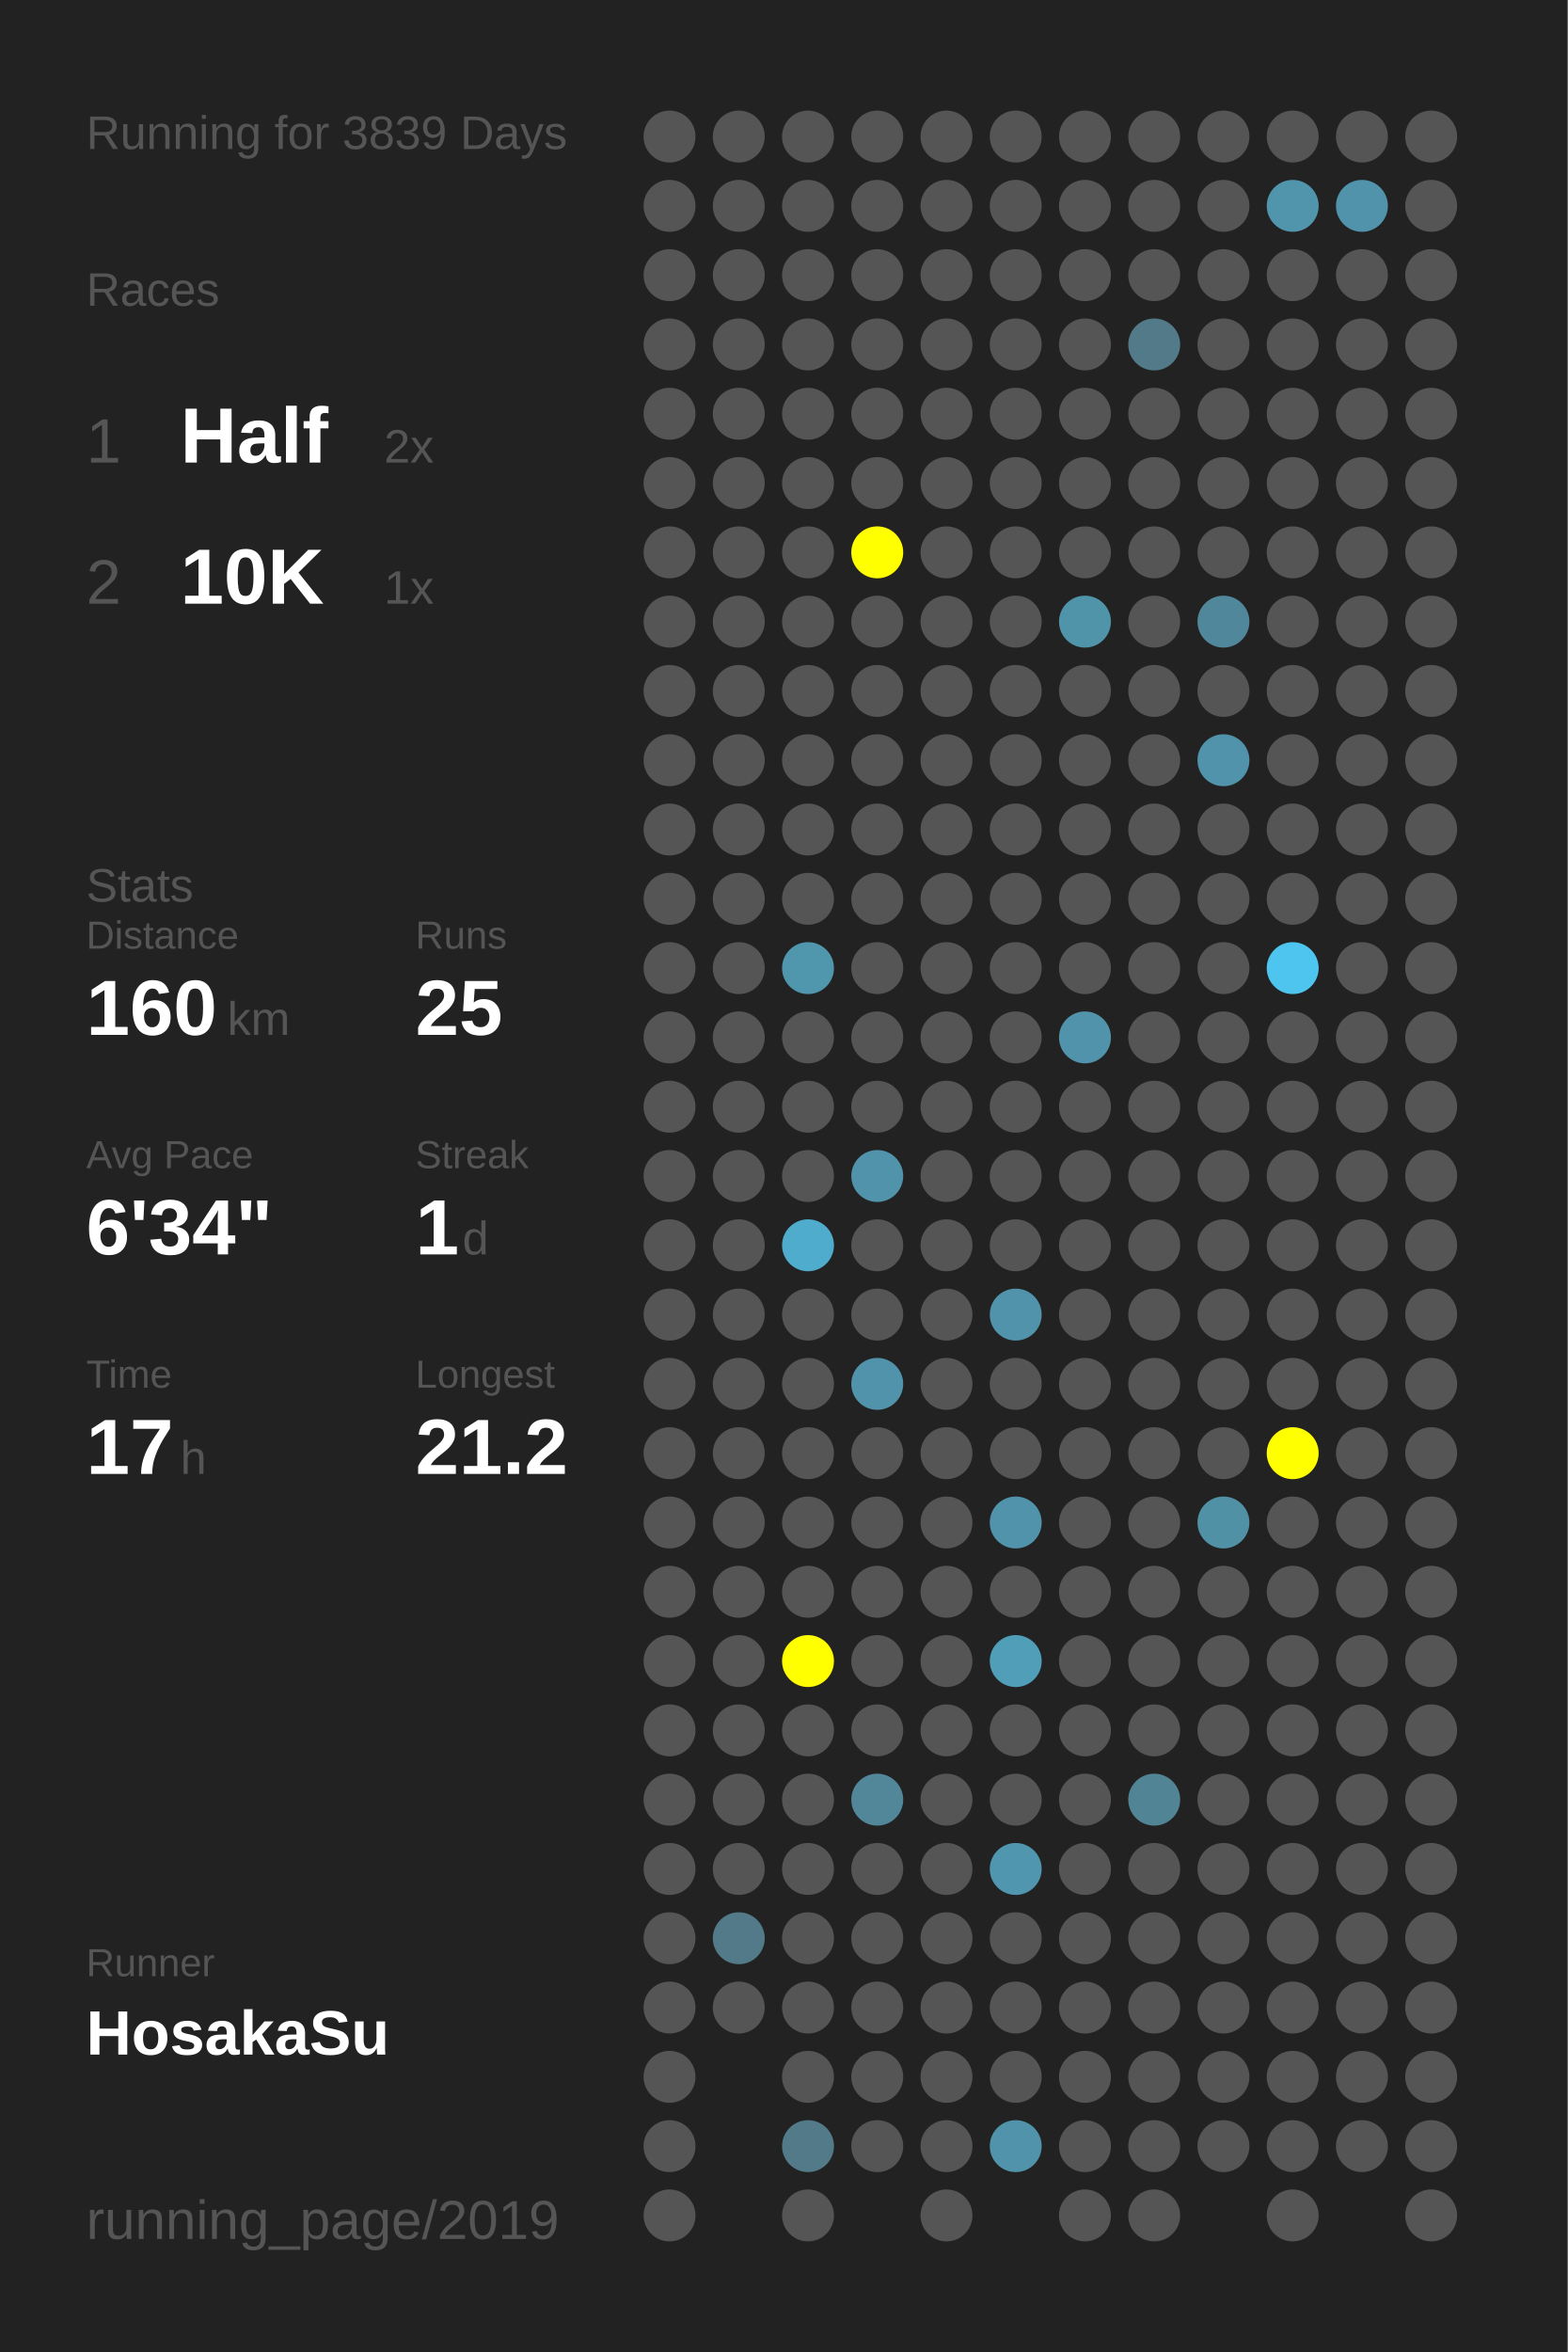
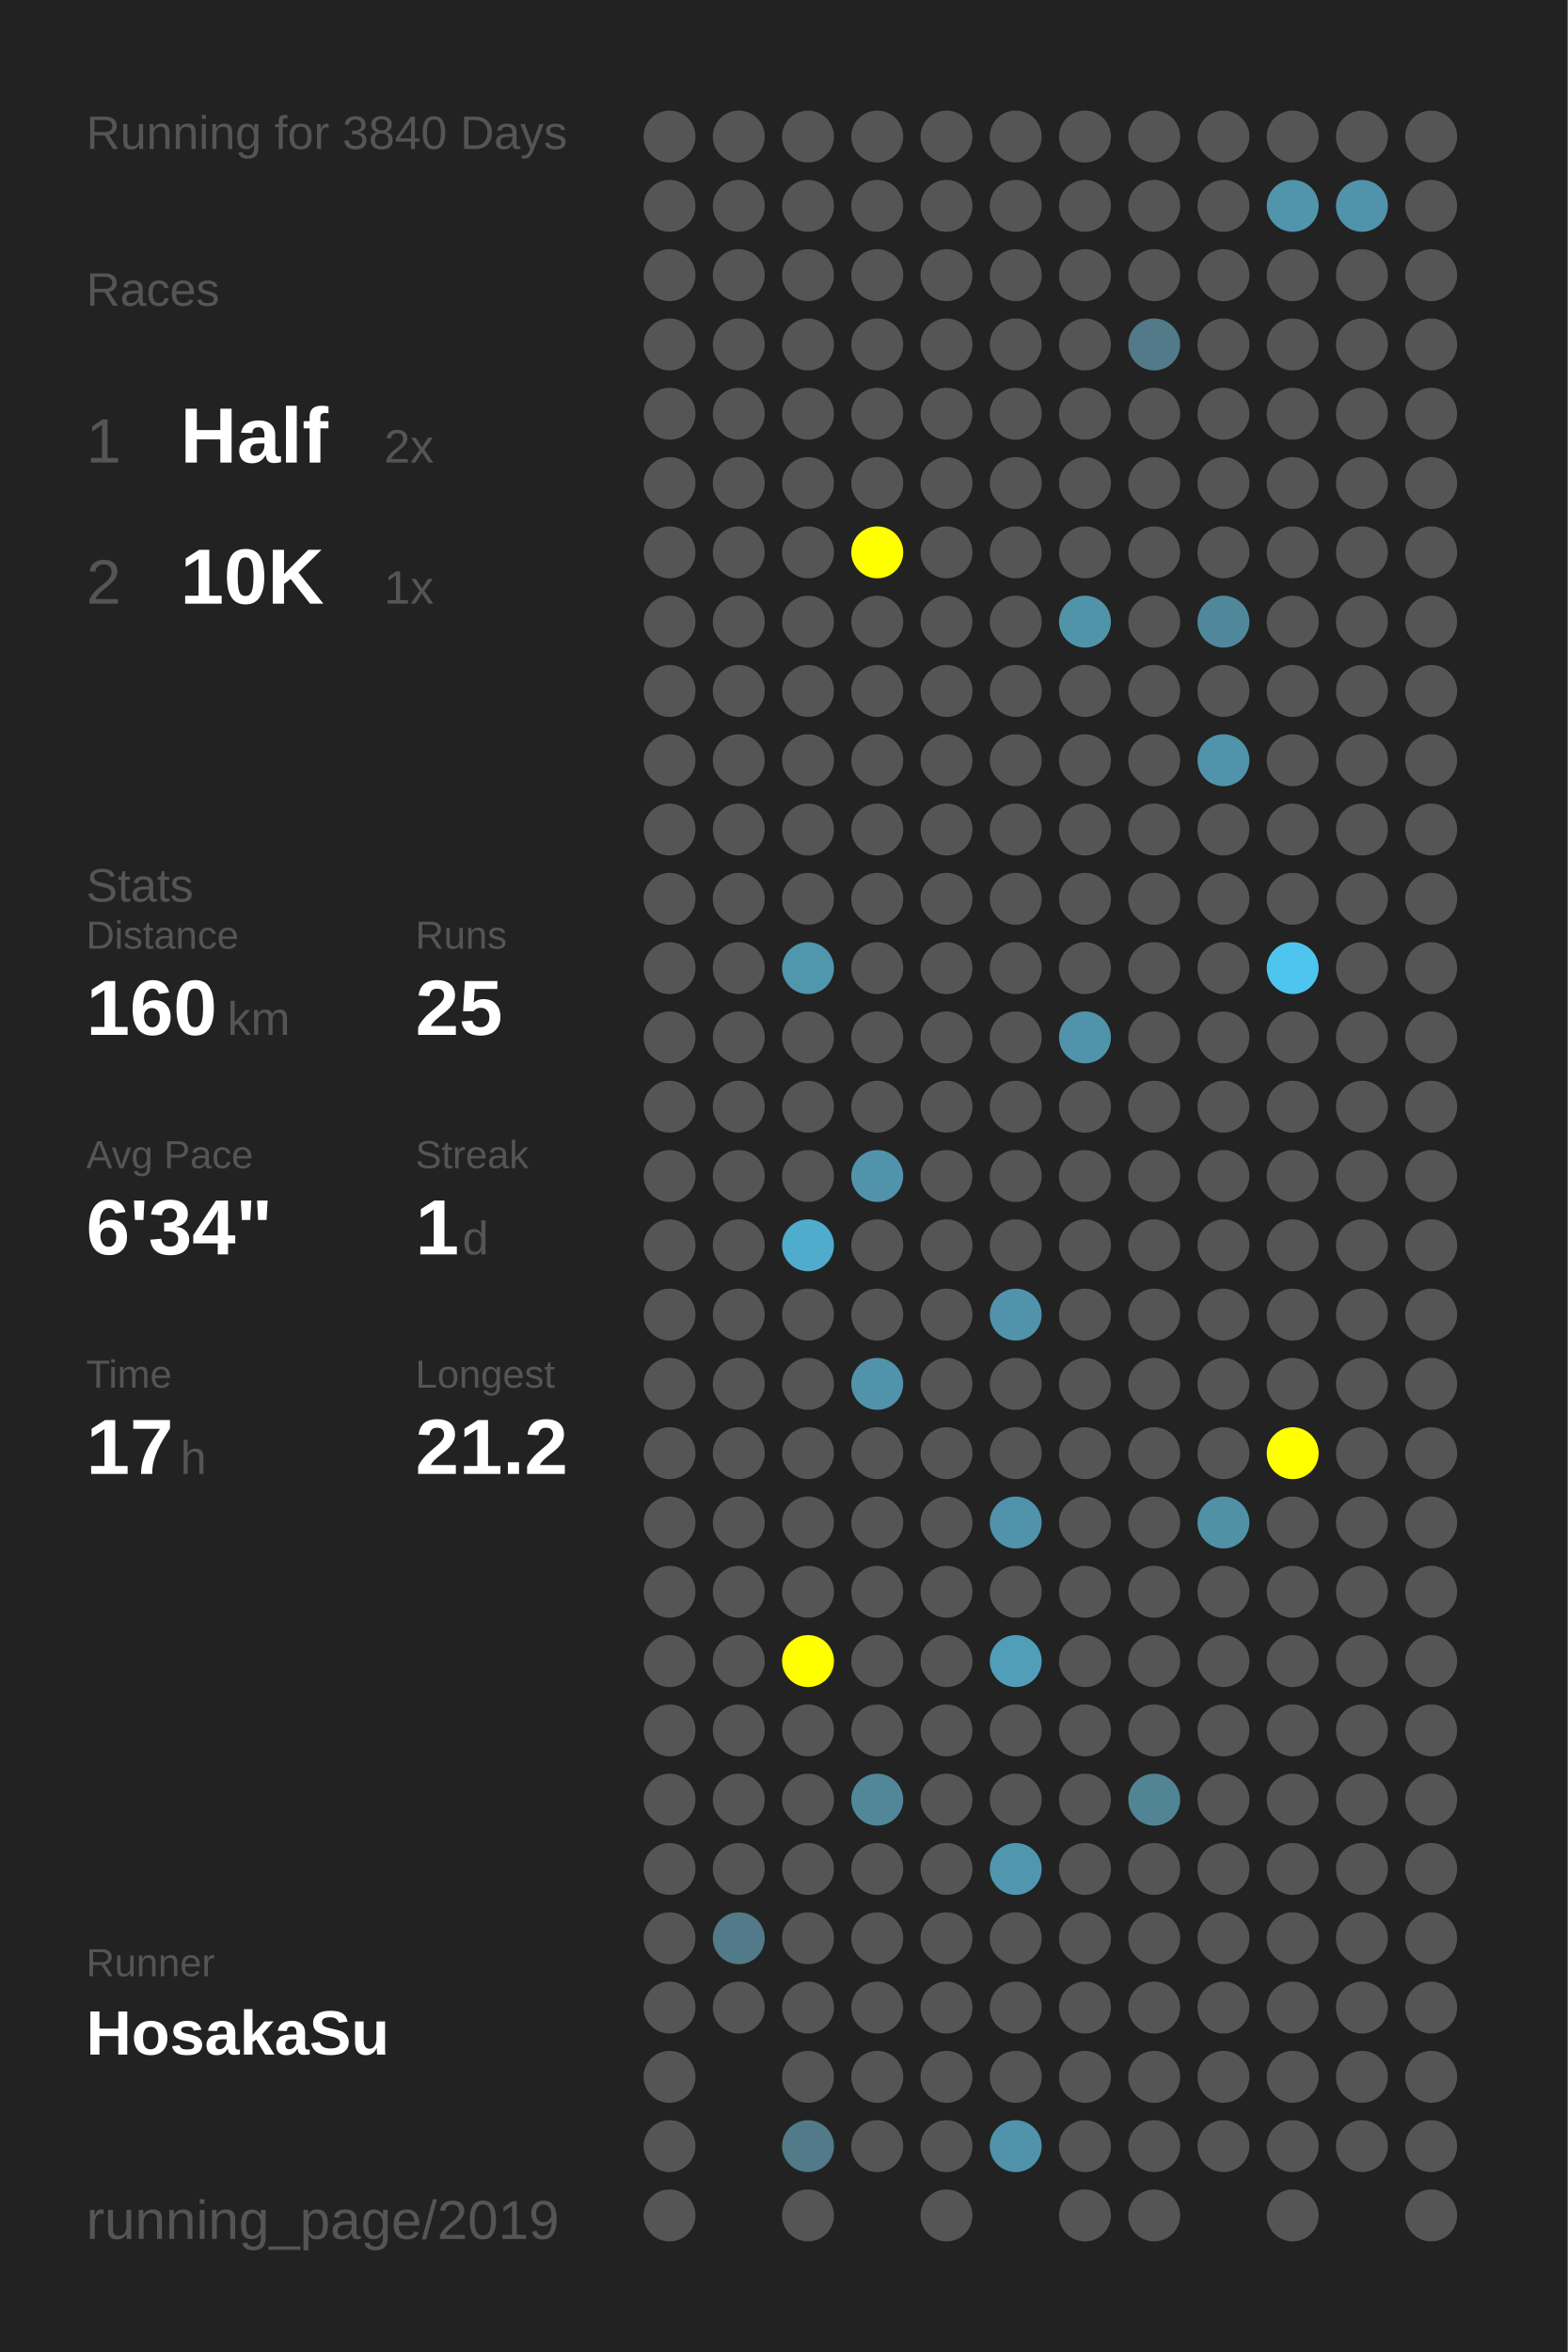
<svg xmlns="http://www.w3.org/2000/svg" baseProfile="full" height="300mm" version="1.1" viewBox="0,0,200,300" width="200mm">
  <defs />
  <rect fill="#222222" height="300" width="200" x="0" y="0" />
-   <text fill="#555555" style="font-size:6px; font-family:Arial;" x="11" y="19">Running for 3839 Days</text>
+   <text fill="#555555" style="font-size:6px; font-family:Arial;" x="11" y="19">Running for 3840 Days</text>
  <text fill="#555555" style="font-size:6px; font-family:Arial;" x="11" y="39">Races</text>
  <text fill="#555555" style="font-size:8px; font-family:Arial;" x="11" y="59">1</text>
  <text fill="#FFFFFF" style="font-size:10px; font-family:Arial; font-weight:bold;" x="23" y="59">Half</text>
  <text fill="#555555" style="font-size:6px; font-family:Arial;" x="49" y="59">2x</text>
  <text fill="#555555" style="font-size:8px; font-family:Arial;" x="11" y="77">2</text>
  <text fill="#FFFFFF" style="font-size:10px; font-family:Arial; font-weight:bold;" x="23" y="77">10K</text>
  <text fill="#555555" style="font-size:6px; font-family:Arial;" x="49" y="77">1x</text>
  <text fill="#555555" style="font-size:6px; font-family:Arial;" x="11" y="115">Stats</text>
  <text fill="#555555" style="font-size:5px; font-family:Arial;" x="11" y="121">Distance</text>
  <text fill="#FFFFFF" style="font-size:10px; font-family:Arial; font-weight:bold;" x="11" y="132">160</text>
  <text fill="#555555" style="font-size:6px; font-family:Arial;" x="29" y="132">km</text>
  <text fill="#555555" style="font-size:5px; font-family:Arial;" x="53" y="121">Runs</text>
  <text fill="#FFFFFF" style="font-size:10px; font-family:Arial; font-weight:bold;" x="53" y="132">25</text>
  <text fill="#555555" style="font-size:5px; font-family:Arial;" x="11" y="149">Avg Pace</text>
  <text fill="#FFFFFF" style="font-size:10px; font-family:Arial; font-weight:bold;" x="11" y="160">6'34"</text>
  <text fill="#555555" style="font-size:5px; font-family:Arial;" x="53" y="149">Streak</text>
  <text fill="#FFFFFF" style="font-size:10px; font-family:Arial; font-weight:bold;" x="53" y="160">1</text>
  <text fill="#555555" style="font-size:6px; font-family:Arial;" x="59" y="160">d</text>
  <text fill="#555555" style="font-size:5px; font-family:Arial;" x="11" y="177">Time</text>
  <text fill="#FFFFFF" style="font-size:10px; font-family:Arial; font-weight:bold;" x="11" y="188">17</text>
  <text fill="#555555" style="font-size:6px; font-family:Arial;" x="23" y="188">h</text>
  <text fill="#555555" style="font-size:5px; font-family:Arial;" x="53" y="177">Longest</text>
  <text fill="#FFFFFF" style="font-size:10px; font-family:Arial; font-weight:bold;" x="53" y="188">21.2</text>
  <text fill="#555555" style="font-size:5px; font-family:Arial;" x="11" y="252.065">Runner</text>
  <text fill="#FFFFFF" style="font-size:8px; font-family:Arial; font-weight:bold;" x="11" y="262.065">HosakaSu</text>
  <text fill="#555555" style="font-size:7px; font-family:Arial;" x="11" y="285.581">running_page/2019</text>
  <circle cx="85.417" cy="17.419" fill="#555555" r="3.312" />
  <circle cx="85.417" cy="26.258" fill="#555555" r="3.312" />
  <circle cx="85.417" cy="35.097" fill="#555555" r="3.312" />
  <circle cx="85.417" cy="43.935" fill="#555555" r="3.312" />
  <circle cx="85.417" cy="52.774" fill="#555555" r="3.312" />
  <circle cx="85.417" cy="61.613" fill="#555555" r="3.312" />
  <circle cx="85.417" cy="70.452" fill="#555555" r="3.312" />
  <circle cx="85.417" cy="79.29" fill="#555555" r="3.312" />
  <circle cx="85.417" cy="88.129" fill="#555555" r="3.312" />
  <circle cx="85.417" cy="96.968" fill="#555555" r="3.312" />
  <circle cx="85.417" cy="105.806" fill="#555555" r="3.312" />
  <circle cx="85.417" cy="114.645" fill="#555555" r="3.312" />
  <circle cx="85.417" cy="123.484" fill="#555555" r="3.312" />
  <circle cx="85.417" cy="132.323" fill="#555555" r="3.312" />
  <circle cx="85.417" cy="141.161" fill="#555555" r="3.312" />
  <circle cx="85.417" cy="150" fill="#555555" r="3.312" />
  <circle cx="85.417" cy="158.839" fill="#555555" r="3.312" />
  <circle cx="85.417" cy="167.677" fill="#555555" r="3.312" />
  <circle cx="85.417" cy="176.516" fill="#555555" r="3.312" />
  <circle cx="85.417" cy="185.355" fill="#555555" r="3.312" />
  <circle cx="85.417" cy="194.194" fill="#555555" r="3.312" />
  <circle cx="85.417" cy="203.032" fill="#555555" r="3.312" />
  <circle cx="85.417" cy="211.871" fill="#555555" r="3.312" />
  <circle cx="85.417" cy="220.71" fill="#555555" r="3.312" />
  <circle cx="85.417" cy="229.548" fill="#555555" r="3.312" />
  <circle cx="85.417" cy="238.387" fill="#555555" r="3.312" />
  <circle cx="85.417" cy="247.226" fill="#555555" r="3.312" />
  <circle cx="85.417" cy="256.065" fill="#555555" r="3.312" />
  <circle cx="85.417" cy="264.903" fill="#555555" r="3.312" />
  <circle cx="85.417" cy="273.742" fill="#555555" r="3.312" />
  <circle cx="85.417" cy="282.581" fill="#555555" r="3.312" />
  <circle cx="94.25" cy="17.419" fill="#555555" r="3.312" />
  <circle cx="94.25" cy="26.258" fill="#555555" r="3.312" />
  <circle cx="94.25" cy="35.097" fill="#555555" r="3.312" />
  <circle cx="94.25" cy="43.935" fill="#555555" r="3.312" />
  <circle cx="94.25" cy="52.774" fill="#555555" r="3.312" />
  <circle cx="94.25" cy="61.613" fill="#555555" r="3.312" />
  <circle cx="94.25" cy="70.452" fill="#555555" r="3.312" />
  <circle cx="94.25" cy="79.29" fill="#555555" r="3.312" />
  <circle cx="94.25" cy="88.129" fill="#555555" r="3.312" />
  <circle cx="94.25" cy="96.968" fill="#555555" r="3.312" />
  <circle cx="94.25" cy="105.806" fill="#555555" r="3.312" />
  <circle cx="94.25" cy="114.645" fill="#555555" r="3.312" />
  <circle cx="94.25" cy="123.484" fill="#555555" r="3.312" />
  <circle cx="94.25" cy="132.323" fill="#555555" r="3.312" />
  <circle cx="94.25" cy="141.161" fill="#555555" r="3.312" />
  <circle cx="94.25" cy="150" fill="#555555" r="3.312" />
  <circle cx="94.25" cy="158.839" fill="#555555" r="3.312" />
  <circle cx="94.25" cy="167.677" fill="#555555" r="3.312" />
  <circle cx="94.25" cy="176.516" fill="#555555" r="3.312" />
  <circle cx="94.25" cy="185.355" fill="#555555" r="3.312" />
  <circle cx="94.25" cy="194.194" fill="#555555" r="3.312" />
  <circle cx="94.25" cy="203.032" fill="#555555" r="3.312" />
  <circle cx="94.25" cy="211.871" fill="#555555" r="3.312" />
  <circle cx="94.25" cy="220.71" fill="#555555" r="3.312" />
  <circle cx="94.25" cy="229.548" fill="#555555" r="3.312" />
  <circle cx="94.25" cy="238.387" fill="#555555" r="3.312" />
  <circle cx="94.25" cy="247.226" fill="#527a88" r="3.312" />
  <circle cx="94.25" cy="256.065" fill="#555555" r="3.312" />
  <circle cx="103.083" cy="17.419" fill="#555555" r="3.312" />
  <circle cx="103.083" cy="26.258" fill="#555555" r="3.312" />
  <circle cx="103.083" cy="35.097" fill="#555555" r="3.312" />
  <circle cx="103.083" cy="43.935" fill="#555555" r="3.312" />
  <circle cx="103.083" cy="52.774" fill="#555555" r="3.312" />
  <circle cx="103.083" cy="61.613" fill="#555555" r="3.312" />
  <circle cx="103.083" cy="70.452" fill="#555555" r="3.312" />
  <circle cx="103.083" cy="79.29" fill="#555555" r="3.312" />
  <circle cx="103.083" cy="88.129" fill="#555555" r="3.312" />
  <circle cx="103.083" cy="96.968" fill="#555555" r="3.312" />
  <circle cx="103.083" cy="105.806" fill="#555555" r="3.312" />
  <circle cx="103.083" cy="114.645" fill="#555555" r="3.312" />
  <circle cx="103.083" cy="123.484" fill="#5096ad" r="3.312" />
  <circle cx="103.083" cy="132.323" fill="#555555" r="3.312" />
  <circle cx="103.083" cy="141.161" fill="#555555" r="3.312" />
  <circle cx="103.083" cy="150" fill="#555555" r="3.312" />
  <circle cx="103.083" cy="158.839" fill="#4faccc" r="3.312" />
  <circle cx="103.083" cy="167.677" fill="#555555" r="3.312" />
  <circle cx="103.083" cy="176.516" fill="#555555" r="3.312" />
  <circle cx="103.083" cy="185.355" fill="#555555" r="3.312" />
  <circle cx="103.083" cy="194.194" fill="#555555" r="3.312" />
  <circle cx="103.083" cy="203.032" fill="#555555" r="3.312" />
  <circle cx="103.083" cy="211.871" fill="#FFFF00" r="3.312" />
  <circle cx="103.083" cy="220.71" fill="#555555" r="3.312" />
  <circle cx="103.083" cy="229.548" fill="#555555" r="3.312" />
  <circle cx="103.083" cy="238.387" fill="#555555" r="3.312" />
  <circle cx="103.083" cy="247.226" fill="#555555" r="3.312" />
  <circle cx="103.083" cy="256.065" fill="#555555" r="3.312" />
  <circle cx="103.083" cy="264.903" fill="#555555" r="3.312" />
  <circle cx="103.083" cy="273.742" fill="#527a88" r="3.312" />
  <circle cx="103.083" cy="282.581" fill="#555555" r="3.312" />
  <circle cx="111.917" cy="17.419" fill="#555555" r="3.312" />
  <circle cx="111.917" cy="26.258" fill="#555555" r="3.312" />
  <circle cx="111.917" cy="35.097" fill="#555555" r="3.312" />
  <circle cx="111.917" cy="43.935" fill="#555555" r="3.312" />
  <circle cx="111.917" cy="52.774" fill="#555555" r="3.312" />
  <circle cx="111.917" cy="61.613" fill="#555555" r="3.312" />
  <circle cx="111.917" cy="70.452" fill="#FFFF00" r="3.312" />
  <circle cx="111.917" cy="79.29" fill="#555555" r="3.312" />
  <circle cx="111.917" cy="88.129" fill="#555555" r="3.312" />
  <circle cx="111.917" cy="96.968" fill="#555555" r="3.312" />
  <circle cx="111.917" cy="105.806" fill="#555555" r="3.312" />
  <circle cx="111.917" cy="114.645" fill="#555555" r="3.312" />
  <circle cx="111.917" cy="123.484" fill="#555555" r="3.312" />
  <circle cx="111.917" cy="132.323" fill="#555555" r="3.312" />
  <circle cx="111.917" cy="141.161" fill="#555555" r="3.312" />
  <circle cx="111.917" cy="150" fill="#5093aa" r="3.312" />
  <circle cx="111.917" cy="158.839" fill="#555555" r="3.312" />
  <circle cx="111.917" cy="167.677" fill="#555555" r="3.312" />
  <circle cx="111.917" cy="176.516" fill="#5093aa" r="3.312" />
  <circle cx="111.917" cy="185.355" fill="#555555" r="3.312" />
  <circle cx="111.917" cy="194.194" fill="#555555" r="3.312" />
  <circle cx="111.917" cy="203.032" fill="#555555" r="3.312" />
  <circle cx="111.917" cy="211.871" fill="#555555" r="3.312" />
  <circle cx="111.917" cy="220.71" fill="#555555" r="3.312" />
  <circle cx="111.917" cy="229.548" fill="#518799" r="3.312" />
  <circle cx="111.917" cy="238.387" fill="#555555" r="3.312" />
  <circle cx="111.917" cy="247.226" fill="#555555" r="3.312" />
  <circle cx="111.917" cy="256.065" fill="#555555" r="3.312" />
  <circle cx="111.917" cy="264.903" fill="#555555" r="3.312" />
  <circle cx="111.917" cy="273.742" fill="#555555" r="3.312" />
  <circle cx="120.75" cy="17.419" fill="#555555" r="3.312" />
  <circle cx="120.75" cy="26.258" fill="#555555" r="3.312" />
  <circle cx="120.75" cy="35.097" fill="#555555" r="3.312" />
  <circle cx="120.75" cy="43.935" fill="#555555" r="3.312" />
  <circle cx="120.75" cy="52.774" fill="#555555" r="3.312" />
  <circle cx="120.75" cy="61.613" fill="#555555" r="3.312" />
  <circle cx="120.75" cy="70.452" fill="#555555" r="3.312" />
  <circle cx="120.75" cy="79.29" fill="#555555" r="3.312" />
  <circle cx="120.75" cy="88.129" fill="#555555" r="3.312" />
  <circle cx="120.75" cy="96.968" fill="#555555" r="3.312" />
  <circle cx="120.75" cy="105.806" fill="#555555" r="3.312" />
  <circle cx="120.75" cy="114.645" fill="#555555" r="3.312" />
  <circle cx="120.75" cy="123.484" fill="#555555" r="3.312" />
  <circle cx="120.75" cy="132.323" fill="#555555" r="3.312" />
  <circle cx="120.75" cy="141.161" fill="#555555" r="3.312" />
  <circle cx="120.75" cy="150" fill="#555555" r="3.312" />
  <circle cx="120.75" cy="158.839" fill="#555555" r="3.312" />
  <circle cx="120.75" cy="167.677" fill="#555555" r="3.312" />
  <circle cx="120.75" cy="176.516" fill="#555555" r="3.312" />
  <circle cx="120.75" cy="185.355" fill="#555555" r="3.312" />
  <circle cx="120.75" cy="194.194" fill="#555555" r="3.312" />
  <circle cx="120.75" cy="203.032" fill="#555555" r="3.312" />
  <circle cx="120.75" cy="211.871" fill="#555555" r="3.312" />
  <circle cx="120.75" cy="220.71" fill="#555555" r="3.312" />
  <circle cx="120.75" cy="229.548" fill="#555555" r="3.312" />
  <circle cx="120.75" cy="238.387" fill="#555555" r="3.312" />
  <circle cx="120.75" cy="247.226" fill="#555555" r="3.312" />
  <circle cx="120.75" cy="256.065" fill="#555555" r="3.312" />
  <circle cx="120.75" cy="264.903" fill="#555555" r="3.312" />
  <circle cx="120.75" cy="273.742" fill="#555555" r="3.312" />
  <circle cx="120.75" cy="282.581" fill="#555555" r="3.312" />
  <circle cx="129.583" cy="17.419" fill="#555555" r="3.312" />
  <circle cx="129.583" cy="26.258" fill="#555555" r="3.312" />
  <circle cx="129.583" cy="35.097" fill="#555555" r="3.312" />
  <circle cx="129.583" cy="43.935" fill="#555555" r="3.312" />
  <circle cx="129.583" cy="52.774" fill="#555555" r="3.312" />
  <circle cx="129.583" cy="61.613" fill="#555555" r="3.312" />
  <circle cx="129.583" cy="70.452" fill="#555555" r="3.312" />
  <circle cx="129.583" cy="79.29" fill="#555555" r="3.312" />
  <circle cx="129.583" cy="88.129" fill="#555555" r="3.312" />
  <circle cx="129.583" cy="96.968" fill="#555555" r="3.312" />
  <circle cx="129.583" cy="105.806" fill="#555555" r="3.312" />
  <circle cx="129.583" cy="114.645" fill="#555555" r="3.312" />
  <circle cx="129.583" cy="123.484" fill="#555555" r="3.312" />
  <circle cx="129.583" cy="132.323" fill="#555555" r="3.312" />
  <circle cx="129.583" cy="141.161" fill="#555555" r="3.312" />
  <circle cx="129.583" cy="150" fill="#555555" r="3.312" />
  <circle cx="129.583" cy="158.839" fill="#555555" r="3.312" />
  <circle cx="129.583" cy="167.677" fill="#5093aa" r="3.312" />
  <circle cx="129.583" cy="176.516" fill="#555555" r="3.312" />
  <circle cx="129.583" cy="185.355" fill="#555555" r="3.312" />
  <circle cx="129.583" cy="194.194" fill="#5093aa" r="3.312" />
  <circle cx="129.583" cy="203.032" fill="#555555" r="3.312" />
  <circle cx="129.583" cy="211.871" fill="#509eb8" r="3.312" />
  <circle cx="129.583" cy="220.71" fill="#555555" r="3.312" />
  <circle cx="129.583" cy="229.548" fill="#555555" r="3.312" />
  <circle cx="129.583" cy="238.387" fill="#5096ae" r="3.312" />
  <circle cx="129.583" cy="247.226" fill="#555555" r="3.312" />
  <circle cx="129.583" cy="256.065" fill="#555555" r="3.312" />
  <circle cx="129.583" cy="264.903" fill="#555555" r="3.312" />
  <circle cx="129.583" cy="273.742" fill="#5093aa" r="3.312" />
  <circle cx="138.417" cy="17.419" fill="#555555" r="3.312" />
  <circle cx="138.417" cy="26.258" fill="#555555" r="3.312" />
  <circle cx="138.417" cy="35.097" fill="#555555" r="3.312" />
  <circle cx="138.417" cy="43.935" fill="#555555" r="3.312" />
  <circle cx="138.417" cy="52.774" fill="#555555" r="3.312" />
  <circle cx="138.417" cy="61.613" fill="#555555" r="3.312" />
  <circle cx="138.417" cy="70.452" fill="#555555" r="3.312" />
  <circle cx="138.417" cy="79.29" fill="#5094aa" r="3.312" />
  <circle cx="138.417" cy="88.129" fill="#555555" r="3.312" />
  <circle cx="138.417" cy="96.968" fill="#555555" r="3.312" />
  <circle cx="138.417" cy="105.806" fill="#555555" r="3.312" />
  <circle cx="138.417" cy="114.645" fill="#555555" r="3.312" />
  <circle cx="138.417" cy="123.484" fill="#555555" r="3.312" />
  <circle cx="138.417" cy="132.323" fill="#5093aa" r="3.312" />
  <circle cx="138.417" cy="141.161" fill="#555555" r="3.312" />
  <circle cx="138.417" cy="150" fill="#555555" r="3.312" />
  <circle cx="138.417" cy="158.839" fill="#555555" r="3.312" />
  <circle cx="138.417" cy="167.677" fill="#555555" r="3.312" />
  <circle cx="138.417" cy="176.516" fill="#555555" r="3.312" />
  <circle cx="138.417" cy="185.355" fill="#555555" r="3.312" />
  <circle cx="138.417" cy="194.194" fill="#555555" r="3.312" />
  <circle cx="138.417" cy="203.032" fill="#555555" r="3.312" />
  <circle cx="138.417" cy="211.871" fill="#555555" r="3.312" />
  <circle cx="138.417" cy="220.71" fill="#555555" r="3.312" />
  <circle cx="138.417" cy="229.548" fill="#555555" r="3.312" />
  <circle cx="138.417" cy="238.387" fill="#555555" r="3.312" />
  <circle cx="138.417" cy="247.226" fill="#555555" r="3.312" />
  <circle cx="138.417" cy="256.065" fill="#555555" r="3.312" />
  <circle cx="138.417" cy="264.903" fill="#555555" r="3.312" />
  <circle cx="138.417" cy="273.742" fill="#555555" r="3.312" />
  <circle cx="138.417" cy="282.581" fill="#555555" r="3.312" />
  <circle cx="147.25" cy="17.419" fill="#555555" r="3.312" />
  <circle cx="147.25" cy="26.258" fill="#555555" r="3.312" />
  <circle cx="147.25" cy="35.097" fill="#555555" r="3.312" />
  <circle cx="147.25" cy="43.935" fill="#527a88" r="3.312" />
  <circle cx="147.25" cy="52.774" fill="#555555" r="3.312" />
  <circle cx="147.25" cy="61.613" fill="#555555" r="3.312" />
  <circle cx="147.25" cy="70.452" fill="#555555" r="3.312" />
  <circle cx="147.25" cy="79.29" fill="#555555" r="3.312" />
  <circle cx="147.25" cy="88.129" fill="#555555" r="3.312" />
  <circle cx="147.25" cy="96.968" fill="#555555" r="3.312" />
  <circle cx="147.25" cy="105.806" fill="#555555" r="3.312" />
  <circle cx="147.25" cy="114.645" fill="#555555" r="3.312" />
  <circle cx="147.25" cy="123.484" fill="#555555" r="3.312" />
  <circle cx="147.25" cy="132.323" fill="#555555" r="3.312" />
  <circle cx="147.25" cy="141.161" fill="#555555" r="3.312" />
  <circle cx="147.25" cy="150" fill="#555555" r="3.312" />
  <circle cx="147.25" cy="158.839" fill="#555555" r="3.312" />
  <circle cx="147.25" cy="167.677" fill="#555555" r="3.312" />
  <circle cx="147.25" cy="176.516" fill="#555555" r="3.312" />
  <circle cx="147.25" cy="185.355" fill="#555555" r="3.312" />
  <circle cx="147.25" cy="194.194" fill="#555555" r="3.312" />
  <circle cx="147.25" cy="203.032" fill="#555555" r="3.312" />
  <circle cx="147.25" cy="211.871" fill="#555555" r="3.312" />
  <circle cx="147.25" cy="220.71" fill="#555555" r="3.312" />
  <circle cx="147.25" cy="229.548" fill="#518495" r="3.312" />
  <circle cx="147.25" cy="238.387" fill="#555555" r="3.312" />
  <circle cx="147.25" cy="247.226" fill="#555555" r="3.312" />
  <circle cx="147.25" cy="256.065" fill="#555555" r="3.312" />
  <circle cx="147.25" cy="264.903" fill="#555555" r="3.312" />
  <circle cx="147.25" cy="273.742" fill="#555555" r="3.312" />
  <circle cx="147.25" cy="282.581" fill="#555555" r="3.312" />
  <circle cx="156.083" cy="17.419" fill="#555555" r="3.312" />
  <circle cx="156.083" cy="26.258" fill="#555555" r="3.312" />
  <circle cx="156.083" cy="35.097" fill="#555555" r="3.312" />
  <circle cx="156.083" cy="43.935" fill="#555555" r="3.312" />
  <circle cx="156.083" cy="52.774" fill="#555555" r="3.312" />
  <circle cx="156.083" cy="61.613" fill="#555555" r="3.312" />
  <circle cx="156.083" cy="70.452" fill="#555555" r="3.312" />
  <circle cx="156.083" cy="79.29" fill="#51879a" r="3.312" />
  <circle cx="156.083" cy="88.129" fill="#555555" r="3.312" />
  <circle cx="156.083" cy="96.968" fill="#5093aa" r="3.312" />
  <circle cx="156.083" cy="105.806" fill="#555555" r="3.312" />
  <circle cx="156.083" cy="114.645" fill="#555555" r="3.312" />
  <circle cx="156.083" cy="123.484" fill="#555555" r="3.312" />
  <circle cx="156.083" cy="132.323" fill="#555555" r="3.312" />
  <circle cx="156.083" cy="141.161" fill="#555555" r="3.312" />
  <circle cx="156.083" cy="150" fill="#555555" r="3.312" />
  <circle cx="156.083" cy="158.839" fill="#555555" r="3.312" />
  <circle cx="156.083" cy="167.677" fill="#555555" r="3.312" />
  <circle cx="156.083" cy="176.516" fill="#555555" r="3.312" />
  <circle cx="156.083" cy="185.355" fill="#555555" r="3.312" />
  <circle cx="156.083" cy="194.194" fill="#5191a6" r="3.312" />
  <circle cx="156.083" cy="203.032" fill="#555555" r="3.312" />
  <circle cx="156.083" cy="211.871" fill="#555555" r="3.312" />
  <circle cx="156.083" cy="220.71" fill="#555555" r="3.312" />
  <circle cx="156.083" cy="229.548" fill="#555555" r="3.312" />
  <circle cx="156.083" cy="238.387" fill="#555555" r="3.312" />
  <circle cx="156.083" cy="247.226" fill="#555555" r="3.312" />
  <circle cx="156.083" cy="256.065" fill="#555555" r="3.312" />
  <circle cx="156.083" cy="264.903" fill="#555555" r="3.312" />
  <circle cx="156.083" cy="273.742" fill="#555555" r="3.312" />
  <circle cx="164.917" cy="17.419" fill="#555555" r="3.312" />
  <circle cx="164.917" cy="26.258" fill="#5095ac" r="3.312" />
  <circle cx="164.917" cy="35.097" fill="#555555" r="3.312" />
  <circle cx="164.917" cy="43.935" fill="#555555" r="3.312" />
  <circle cx="164.917" cy="52.774" fill="#555555" r="3.312" />
  <circle cx="164.917" cy="61.613" fill="#555555" r="3.312" />
  <circle cx="164.917" cy="70.452" fill="#555555" r="3.312" />
  <circle cx="164.917" cy="79.29" fill="#555555" r="3.312" />
  <circle cx="164.917" cy="88.129" fill="#555555" r="3.312" />
  <circle cx="164.917" cy="96.968" fill="#555555" r="3.312" />
  <circle cx="164.917" cy="105.806" fill="#555555" r="3.312" />
  <circle cx="164.917" cy="114.645" fill="#555555" r="3.312" />
  <circle cx="164.917" cy="123.484" fill="#4dc5ee" r="3.312" />
  <circle cx="164.917" cy="132.323" fill="#555555" r="3.312" />
  <circle cx="164.917" cy="141.161" fill="#555555" r="3.312" />
  <circle cx="164.917" cy="150" fill="#555555" r="3.312" />
  <circle cx="164.917" cy="158.839" fill="#555555" r="3.312" />
  <circle cx="164.917" cy="167.677" fill="#555555" r="3.312" />
  <circle cx="164.917" cy="176.516" fill="#555555" r="3.312" />
  <circle cx="164.917" cy="185.355" fill="#FFFF00" r="3.312" />
  <circle cx="164.917" cy="194.194" fill="#555555" r="3.312" />
  <circle cx="164.917" cy="203.032" fill="#555555" r="3.312" />
  <circle cx="164.917" cy="211.871" fill="#555555" r="3.312" />
  <circle cx="164.917" cy="220.71" fill="#555555" r="3.312" />
  <circle cx="164.917" cy="229.548" fill="#555555" r="3.312" />
  <circle cx="164.917" cy="238.387" fill="#555555" r="3.312" />
  <circle cx="164.917" cy="247.226" fill="#555555" r="3.312" />
  <circle cx="164.917" cy="256.065" fill="#555555" r="3.312" />
  <circle cx="164.917" cy="264.903" fill="#555555" r="3.312" />
  <circle cx="164.917" cy="273.742" fill="#555555" r="3.312" />
  <circle cx="164.917" cy="282.581" fill="#555555" r="3.312" />
  <circle cx="173.75" cy="17.419" fill="#555555" r="3.312" />
  <circle cx="173.75" cy="26.258" fill="#5093aa" r="3.312" />
  <circle cx="173.75" cy="35.097" fill="#555555" r="3.312" />
  <circle cx="173.75" cy="43.935" fill="#555555" r="3.312" />
  <circle cx="173.75" cy="52.774" fill="#555555" r="3.312" />
  <circle cx="173.75" cy="61.613" fill="#555555" r="3.312" />
  <circle cx="173.75" cy="70.452" fill="#555555" r="3.312" />
  <circle cx="173.75" cy="79.29" fill="#555555" r="3.312" />
  <circle cx="173.75" cy="88.129" fill="#555555" r="3.312" />
  <circle cx="173.75" cy="96.968" fill="#555555" r="3.312" />
  <circle cx="173.75" cy="105.806" fill="#555555" r="3.312" />
  <circle cx="173.75" cy="114.645" fill="#555555" r="3.312" />
  <circle cx="173.75" cy="123.484" fill="#555555" r="3.312" />
  <circle cx="173.75" cy="132.323" fill="#555555" r="3.312" />
  <circle cx="173.75" cy="141.161" fill="#555555" r="3.312" />
  <circle cx="173.75" cy="150" fill="#555555" r="3.312" />
  <circle cx="173.75" cy="158.839" fill="#555555" r="3.312" />
  <circle cx="173.75" cy="167.677" fill="#555555" r="3.312" />
  <circle cx="173.75" cy="176.516" fill="#555555" r="3.312" />
  <circle cx="173.75" cy="185.355" fill="#555555" r="3.312" />
  <circle cx="173.75" cy="194.194" fill="#555555" r="3.312" />
  <circle cx="173.75" cy="203.032" fill="#555555" r="3.312" />
  <circle cx="173.75" cy="211.871" fill="#555555" r="3.312" />
  <circle cx="173.75" cy="220.71" fill="#555555" r="3.312" />
  <circle cx="173.75" cy="229.548" fill="#555555" r="3.312" />
  <circle cx="173.75" cy="238.387" fill="#555555" r="3.312" />
  <circle cx="173.75" cy="247.226" fill="#555555" r="3.312" />
  <circle cx="173.75" cy="256.065" fill="#555555" r="3.312" />
  <circle cx="173.75" cy="264.903" fill="#555555" r="3.312" />
  <circle cx="173.75" cy="273.742" fill="#555555" r="3.312" />
  <circle cx="182.583" cy="17.419" fill="#555555" r="3.312" />
  <circle cx="182.583" cy="26.258" fill="#555555" r="3.312" />
  <circle cx="182.583" cy="35.097" fill="#555555" r="3.312" />
  <circle cx="182.583" cy="43.935" fill="#555555" r="3.312" />
  <circle cx="182.583" cy="52.774" fill="#555555" r="3.312" />
  <circle cx="182.583" cy="61.613" fill="#555555" r="3.312" />
  <circle cx="182.583" cy="70.452" fill="#555555" r="3.312" />
  <circle cx="182.583" cy="79.29" fill="#555555" r="3.312" />
  <circle cx="182.583" cy="88.129" fill="#555555" r="3.312" />
  <circle cx="182.583" cy="96.968" fill="#555555" r="3.312" />
  <circle cx="182.583" cy="105.806" fill="#555555" r="3.312" />
  <circle cx="182.583" cy="114.645" fill="#555555" r="3.312" />
  <circle cx="182.583" cy="123.484" fill="#555555" r="3.312" />
  <circle cx="182.583" cy="132.323" fill="#555555" r="3.312" />
  <circle cx="182.583" cy="141.161" fill="#555555" r="3.312" />
  <circle cx="182.583" cy="150" fill="#555555" r="3.312" />
  <circle cx="182.583" cy="158.839" fill="#555555" r="3.312" />
  <circle cx="182.583" cy="167.677" fill="#555555" r="3.312" />
  <circle cx="182.583" cy="176.516" fill="#555555" r="3.312" />
  <circle cx="182.583" cy="185.355" fill="#555555" r="3.312" />
  <circle cx="182.583" cy="194.194" fill="#555555" r="3.312" />
  <circle cx="182.583" cy="203.032" fill="#555555" r="3.312" />
  <circle cx="182.583" cy="211.871" fill="#555555" r="3.312" />
  <circle cx="182.583" cy="220.71" fill="#555555" r="3.312" />
  <circle cx="182.583" cy="229.548" fill="#555555" r="3.312" />
  <circle cx="182.583" cy="238.387" fill="#555555" r="3.312" />
  <circle cx="182.583" cy="247.226" fill="#555555" r="3.312" />
  <circle cx="182.583" cy="256.065" fill="#555555" r="3.312" />
  <circle cx="182.583" cy="264.903" fill="#555555" r="3.312" />
  <circle cx="182.583" cy="273.742" fill="#555555" r="3.312" />
  <circle cx="182.583" cy="282.581" fill="#555555" r="3.312" />
</svg>
